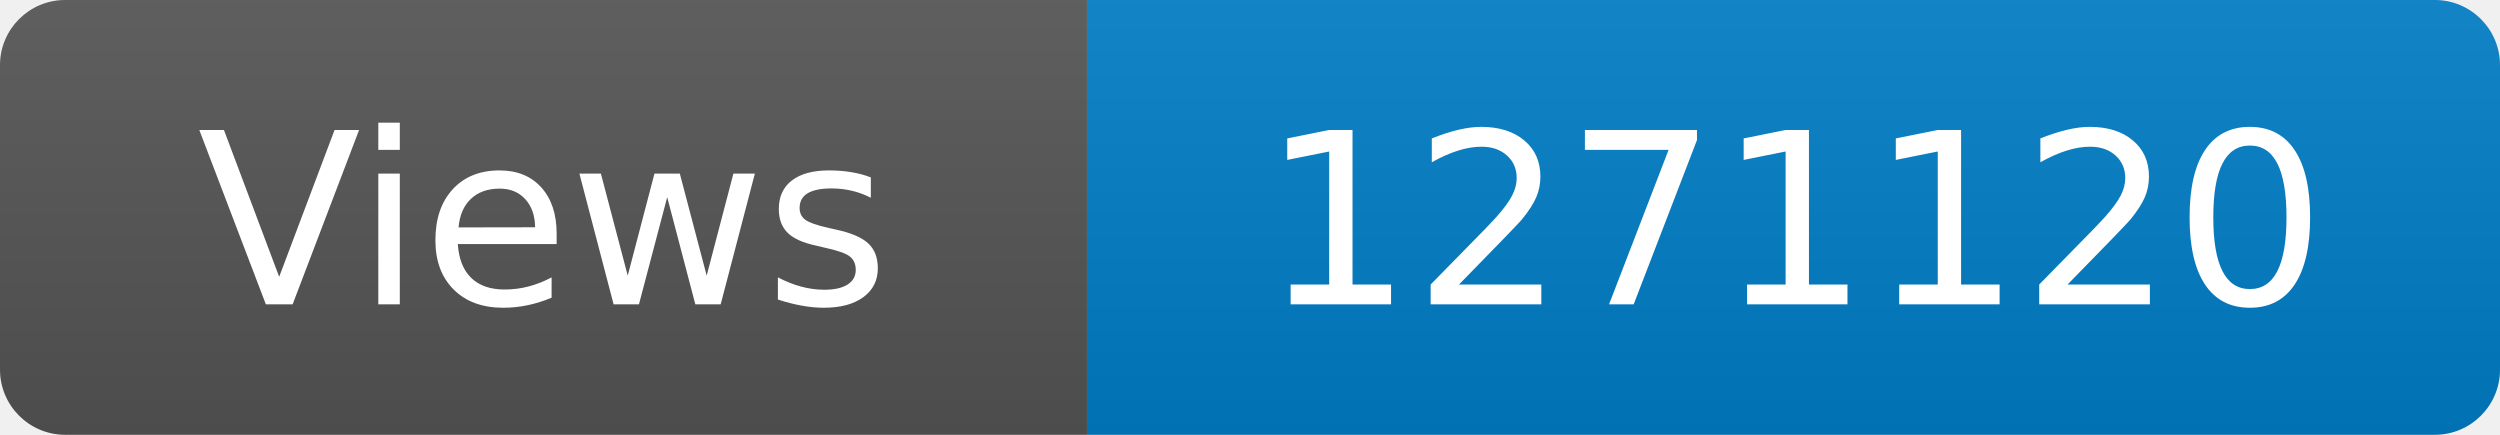
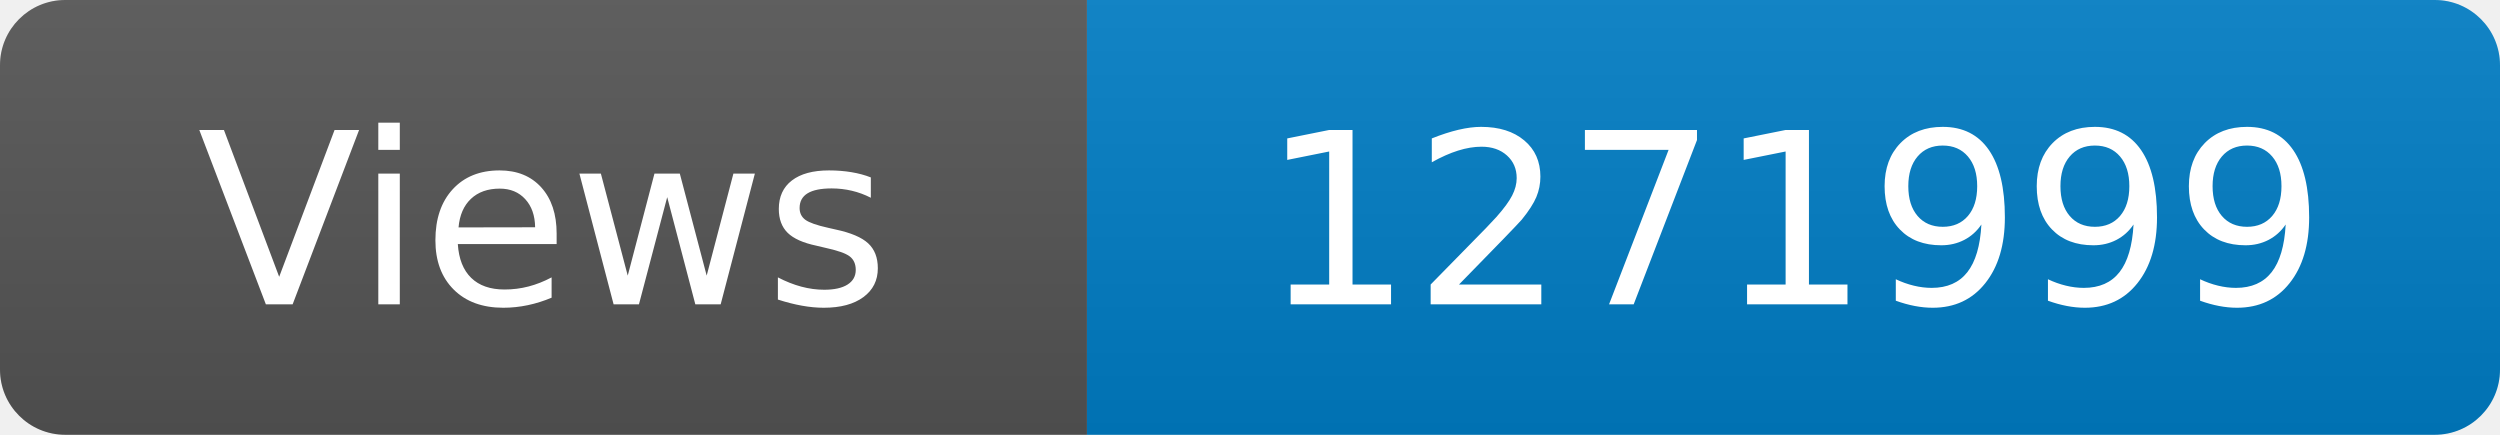
<svg xmlns="http://www.w3.org/2000/svg" width="115" height="20" role="img" aria-label="Maintained?: yes">
  <linearGradient id="s" x2="0" y2="100%">
    <stop offset="0" stop-color="#bbb" stop-opacity=".1" />
    <stop offset="1" stop-opacity=".1" />
  </linearGradient>
  <clipPath id="r">
    <rect width="115" height="20" rx="3" fill="#fff" />
  </clipPath>
  <g clip-path="url(#r)">
    <rect width="50" height="20" fill="#555" />
    <rect x="50" width="160" height="20" fill="#007ec6" />
    <rect width="115" height="20" fill="url(#s)" />
  </g>
  <g fill="#fff" text-anchor="middle" font-family="Verdana,Geneva,DejaVu Sans,sans-serif" font-size="110">
    <text x="250" y="140" transform="scale(.1)" fill="#fff">Views</text>
-     <text x="825" y="140" transform="scale(.1)" fill="#fff">1271120</text>
+     <text x="825" y="140" transform="scale(.1)" fill="#fff">1271999</text>
  </g>
</svg>
